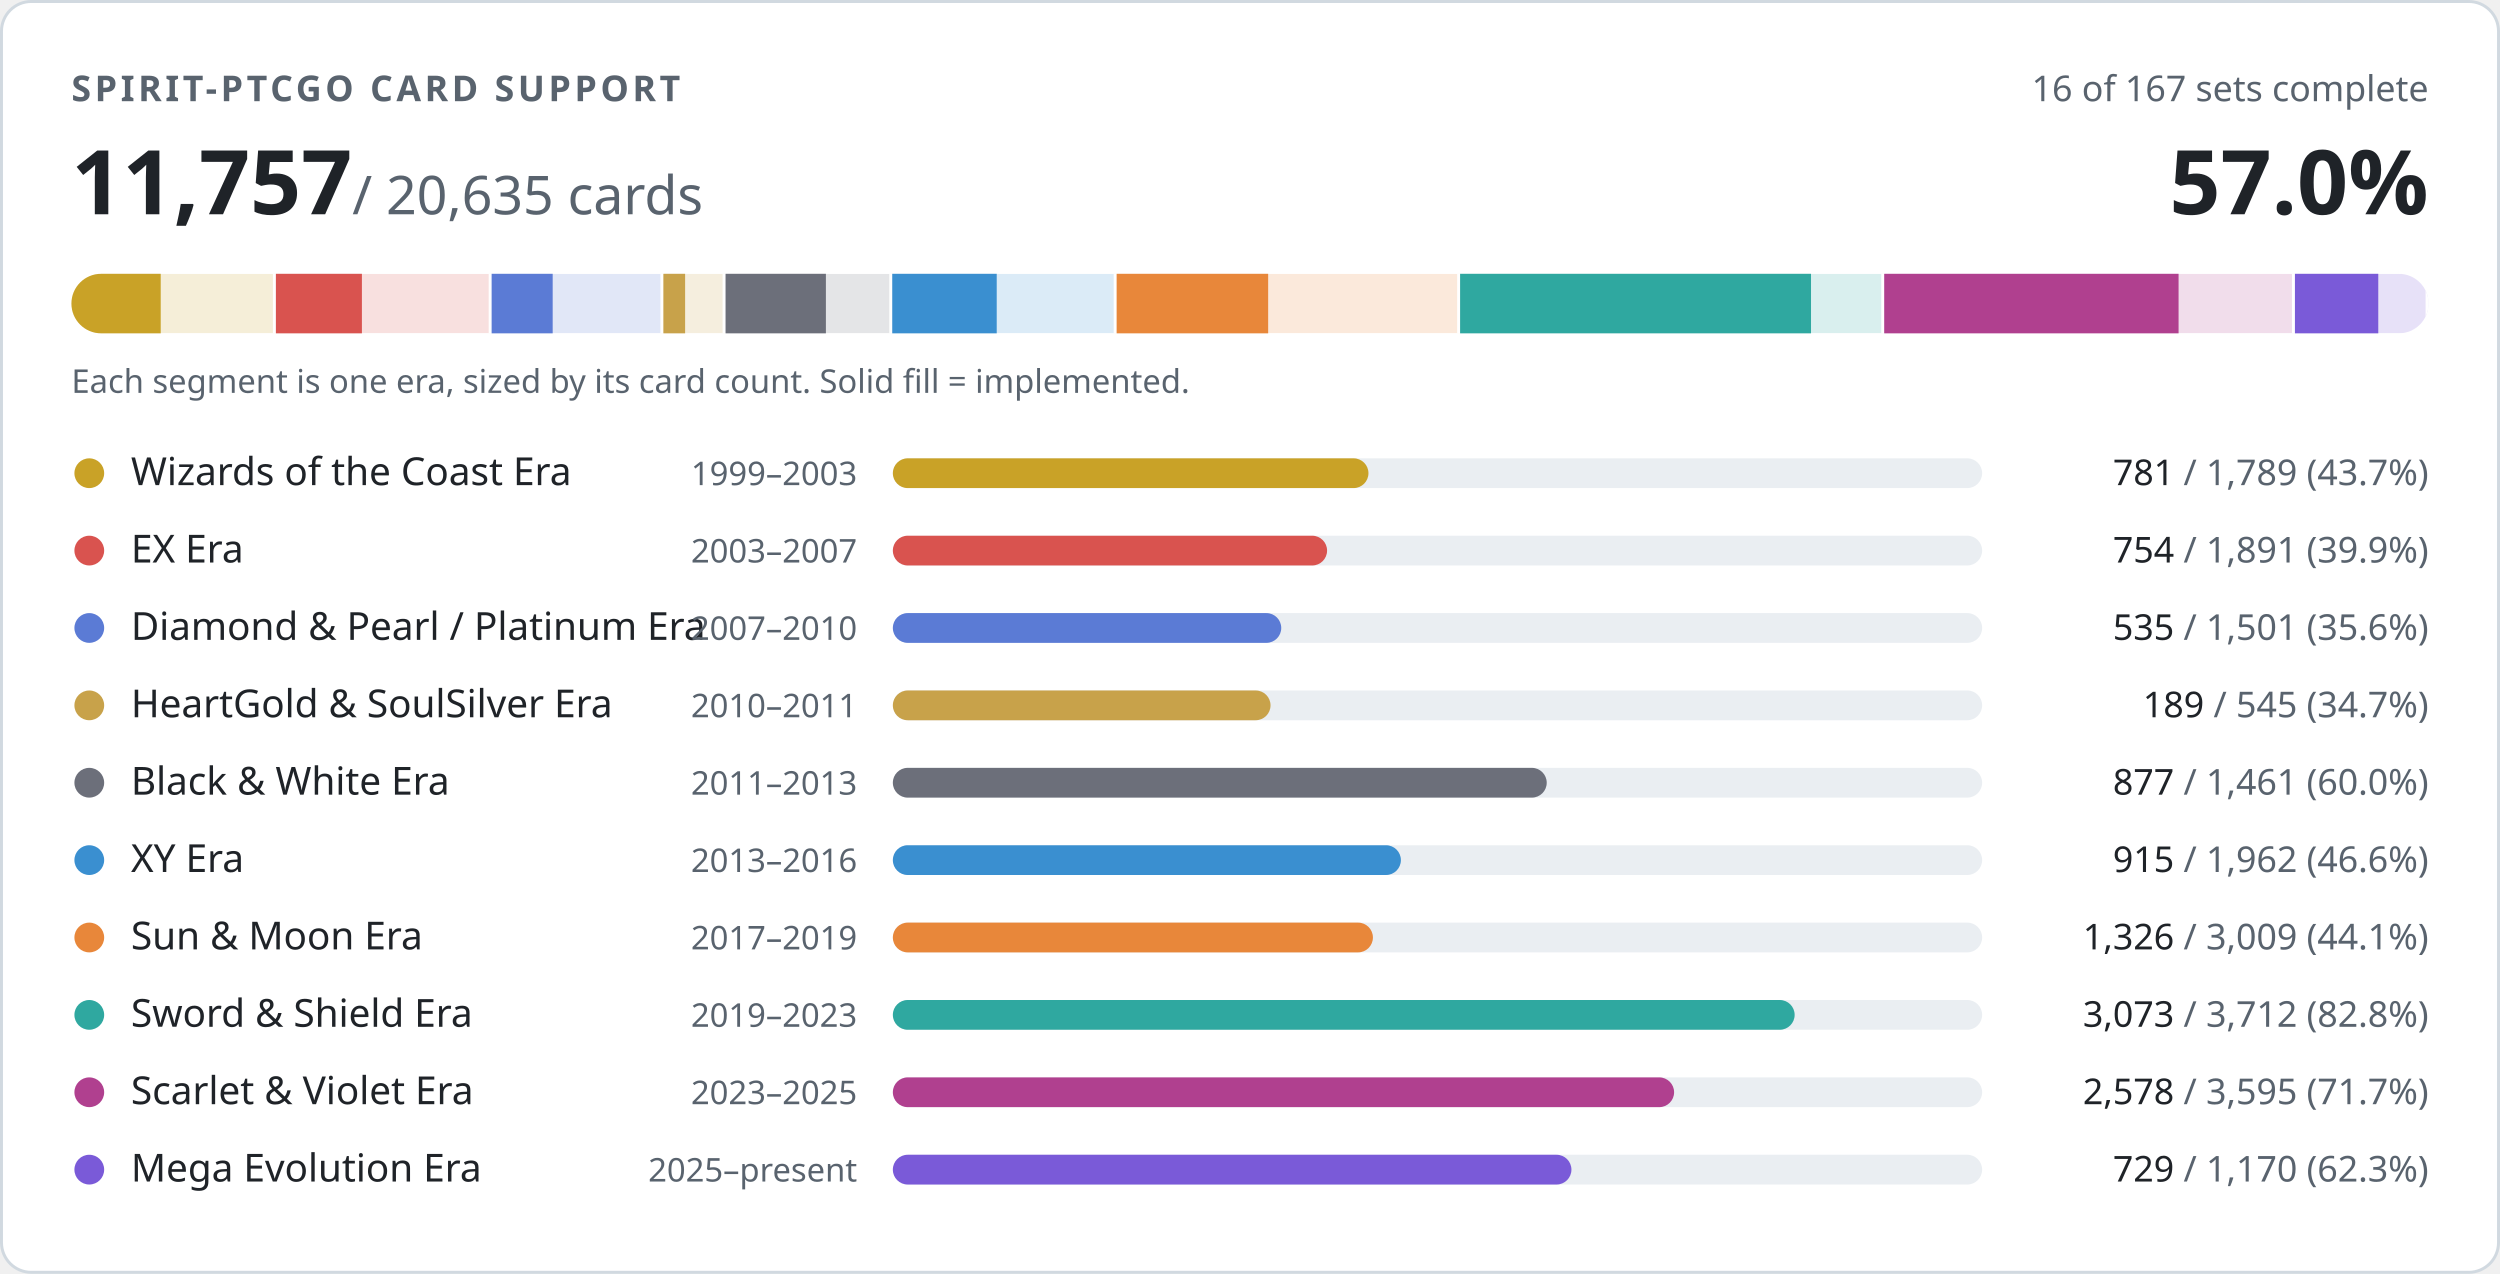
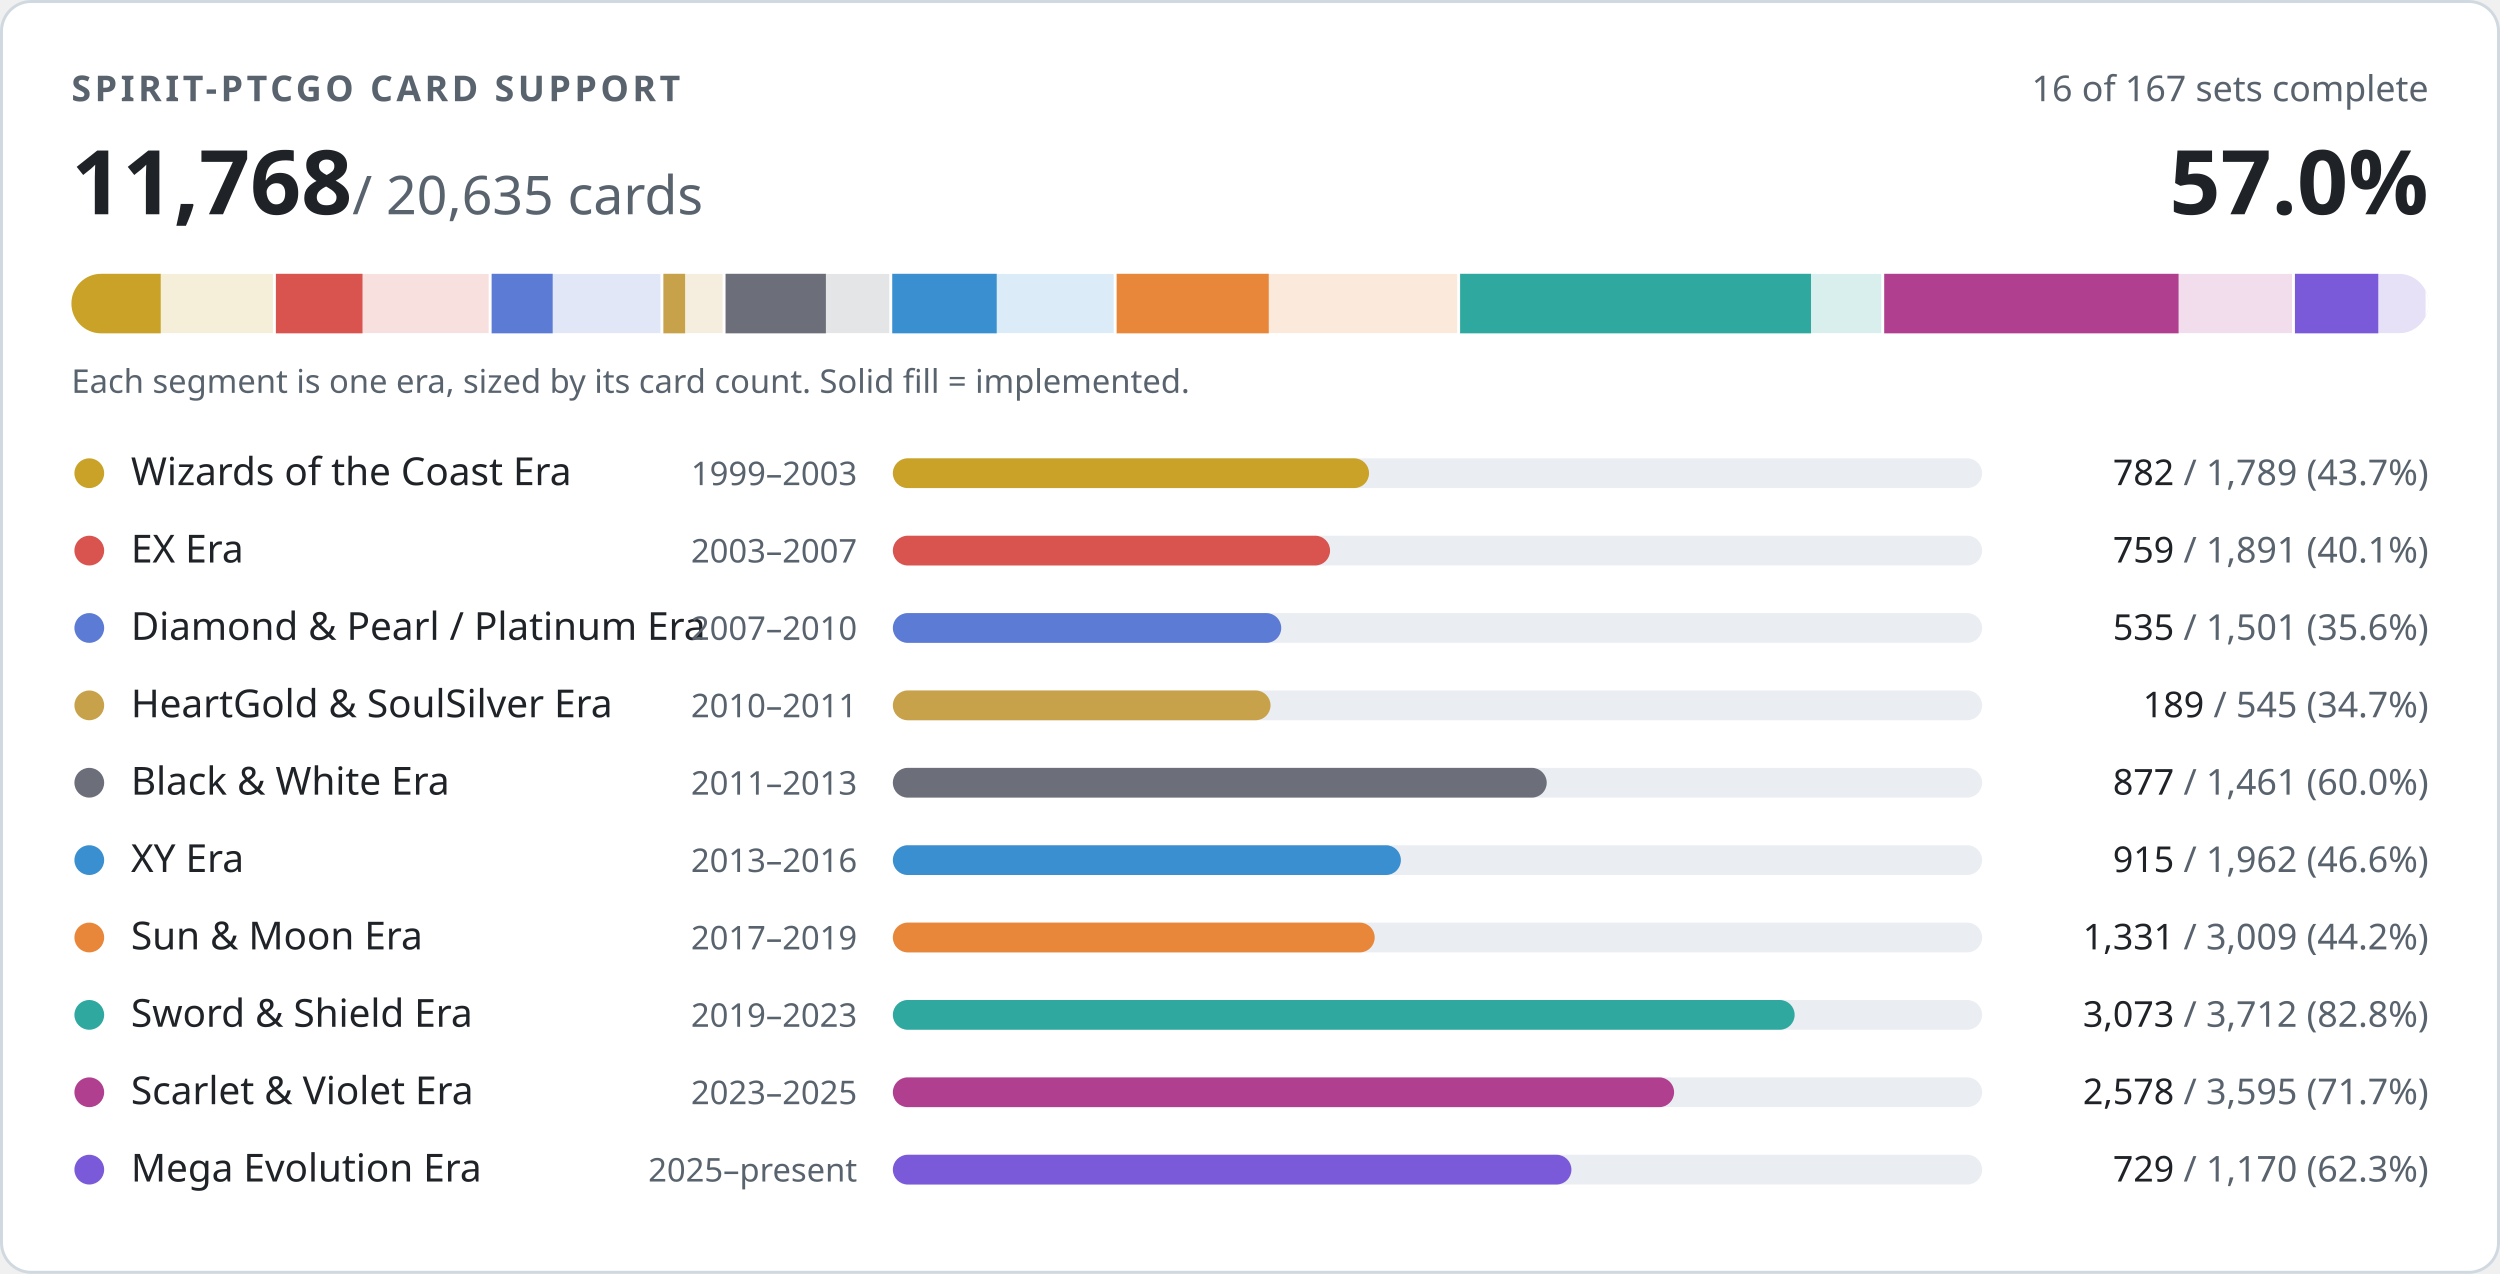
- <svg xmlns="http://www.w3.org/2000/svg" width="840" height="428" viewBox="0 0 840 428" role="img" aria-label="PTCGO Revival card support: 11757 of 20635 cards implemented">
+ <svg xmlns="http://www.w3.org/2000/svg" width="840" height="428" viewBox="0 0 840 428" role="img" aria-label="PTCGO Revival card support: 11768 of 20635 cards implemented">
  <style>
.t{fill:#1f2328}.m{fill:#59636e}.trk{fill:#eaeef2}.bd{stroke:#d1d9e0}.bg{fill:#ffffff}
@media (prefers-color-scheme:dark){.t{fill:#f0f6fc}.m{fill:#9198a1}.trk{fill:#262c36}.bd{stroke:#3d444d}.bg{fill:#0d1117}}
text{font-family:-apple-system,BlinkMacSystemFont,'Segoe UI','Noto Sans',Helvetica,Arial,sans-serif;font-variant-numeric:tabular-nums}
</style>
  <rect class="bg bd" x="0.5" y="0.5" width="839" height="427" rx="10" stroke-width="1" />
  <text class="m" x="24" y="34" font-size="12" font-weight="600" letter-spacing="1.2">SPIRIT-PTCGO CARD SUPPORT</text>
  <text class="m" x="816" y="34" font-size="12" text-anchor="end">16 of 167 sets complete</text>
-   <text class="t" x="24" y="72" font-size="30" font-weight="700">11,757<tspan class="m" font-size="18" font-weight="400"> / 20,635 cards</tspan>
+   <text class="t" x="24" y="72" font-size="30" font-weight="700">11,768<tspan class="m" font-size="18" font-weight="400"> / 20,635 cards</tspan>
  </text>
  <text class="t" x="816" y="72" font-size="30" font-weight="700" text-anchor="end">57.0%</text>
  <clipPath id="strip">
    <rect x="24" y="92" width="792" height="20" rx="10" />
  </clipPath>
  <g clip-path="url(#strip)">
    <rect x="24.0" y="92" width="68.7" height="20" fill="#c9a227" opacity="0.18" />
    <rect x="24.0" y="92" width="30.0" height="20" fill="#c9a227" />
    <rect x="91.7" y="92" width="2" height="20" class="bg" />
    <rect x="92.7" y="92" width="72.6" height="20" fill="#d9534f" opacity="0.18" />
-     <rect x="92.7" y="92" width="28.9" height="20" fill="#d9534f" />
+     <rect x="92.7" y="92" width="29.1" height="20" fill="#d9534f" />
    <rect x="164.2" y="92" width="2" height="20" class="bg" />
    <rect x="165.2" y="92" width="57.6" height="20" fill="#5b7bd5" opacity="0.18" />
    <rect x="165.2" y="92" width="20.5" height="20" fill="#5b7bd5" />
    <rect x="221.9" y="92" width="2" height="20" class="bg" />
    <rect x="222.9" y="92" width="20.9" height="20" fill="#c8a24a" opacity="0.18" />
    <rect x="222.9" y="92" width="7.3" height="20" fill="#c8a24a" />
    <rect x="242.8" y="92" width="2" height="20" class="bg" />
    <rect x="243.8" y="92" width="56.1" height="20" fill="#6c6f7a" opacity="0.18" />
    <rect x="243.8" y="92" width="33.7" height="20" fill="#6c6f7a" />
    <rect x="298.8" y="92" width="2" height="20" class="bg" />
    <rect x="299.8" y="92" width="75.3" height="20" fill="#3a8fd0" opacity="0.18" />
    <rect x="299.8" y="92" width="35.1" height="20" fill="#3a8fd0" />
    <rect x="374.2" y="92" width="2" height="20" class="bg" />
    <rect x="375.2" y="92" width="115.5" height="20" fill="#e8873a" opacity="0.18" />
-     <rect x="375.2" y="92" width="50.9" height="20" fill="#e8873a" />
+     <rect x="375.2" y="92" width="51.1" height="20" fill="#e8873a" />
    <rect x="489.6" y="92" width="2" height="20" class="bg" />
    <rect x="490.6" y="92" width="142.5" height="20" fill="#2fa8a0" opacity="0.18" />
    <rect x="490.6" y="92" width="117.9" height="20" fill="#2fa8a0" />
    <rect x="632.1" y="92" width="2" height="20" class="bg" />
    <rect x="633.1" y="92" width="138.0" height="20" fill="#b0408f" opacity="0.18" />
    <rect x="633.1" y="92" width="98.9" height="20" fill="#b0408f" />
    <rect x="770.1" y="92" width="2" height="20" class="bg" />
    <rect x="771.1" y="92" width="44.9" height="20" fill="#7a5ad8" opacity="0.18" />
    <rect x="771.1" y="92" width="28.0" height="20" fill="#7a5ad8" />
    <rect x="815.0" y="92" width="2" height="20" class="bg" />
  </g>
  <text class="m" x="24" y="132" font-size="11">Each segment is one era, sized by its card count. Solid fill = implemented.</text>
  <circle cx="30" cy="159" r="5" fill="#c9a227" />
  <text class="t" x="44" y="163" font-size="13">Wizards of the Coast Era</text>
  <text class="m" x="288" y="163" font-size="11" text-anchor="end">1999–2003</text>
  <rect class="trk" x="300" y="154" width="366" height="10" rx="5" />
-   <rect x="300" y="154" width="159.8" height="10" rx="5" fill="#c9a227" />
+   <rect x="300" y="154" width="160.0" height="10" rx="5" fill="#c9a227" />
  <text class="m" x="816" y="163" font-size="12" text-anchor="end">
-     <tspan class="t">781</tspan> / 1,789 (43.7%)</text>
+     <tspan class="t">782</tspan> / 1,789 (43.7%)</text>
  <circle cx="30" cy="185" r="5" fill="#d9534f" />
  <text class="t" x="44" y="189" font-size="13">EX Era</text>
  <text class="m" x="288" y="189" font-size="11" text-anchor="end">2003–2007</text>
  <rect class="trk" x="300" y="180" width="366" height="10" rx="5" />
-   <rect x="300" y="180" width="145.9" height="10" rx="5" fill="#d9534f" />
+   <rect x="300" y="180" width="146.9" height="10" rx="5" fill="#d9534f" />
  <text class="m" x="816" y="189" font-size="12" text-anchor="end">
-     <tspan class="t">754</tspan> / 1,891 (39.9%)</text>
+     <tspan class="t">759</tspan> / 1,891 (40.1%)</text>
  <circle cx="30" cy="211" r="5" fill="#5b7bd5" />
  <text class="t" x="44" y="215" font-size="13">Diamond &amp; Pearl / Platinum Era</text>
  <text class="m" x="288" y="215" font-size="11" text-anchor="end">2007–2010</text>
  <rect class="trk" x="300" y="206" width="366" height="10" rx="5" />
  <rect x="300" y="206" width="130.5" height="10" rx="5" fill="#5b7bd5" />
  <text class="m" x="816" y="215" font-size="12" text-anchor="end">
    <tspan class="t">535</tspan> / 1,501 (35.6%)</text>
  <circle cx="30" cy="237" r="5" fill="#c8a24a" />
  <text class="t" x="44" y="241" font-size="13">HeartGold &amp; SoulSilver Era</text>
  <text class="m" x="288" y="241" font-size="11" text-anchor="end">2010–2011</text>
  <rect class="trk" x="300" y="232" width="366" height="10" rx="5" />
  <rect x="300" y="232" width="126.9" height="10" rx="5" fill="#c8a24a" />
  <text class="m" x="816" y="241" font-size="12" text-anchor="end">
    <tspan class="t">189</tspan> / 545 (34.7%)</text>
  <circle cx="30" cy="263" r="5" fill="#6c6f7a" />
  <text class="t" x="44" y="267" font-size="13">Black &amp; White Era</text>
  <text class="m" x="288" y="267" font-size="11" text-anchor="end">2011–2013</text>
  <rect class="trk" x="300" y="258" width="366" height="10" rx="5" />
  <rect x="300" y="258" width="219.7" height="10" rx="5" fill="#6c6f7a" />
  <text class="m" x="816" y="267" font-size="12" text-anchor="end">
    <tspan class="t">877</tspan> / 1,461 (60.0%)</text>
  <circle cx="30" cy="289" r="5" fill="#3a8fd0" />
  <text class="t" x="44" y="293" font-size="13">XY Era</text>
  <text class="m" x="288" y="293" font-size="11" text-anchor="end">2013–2016</text>
  <rect class="trk" x="300" y="284" width="366" height="10" rx="5" />
  <rect x="300" y="284" width="170.7" height="10" rx="5" fill="#3a8fd0" />
  <text class="m" x="816" y="293" font-size="12" text-anchor="end">
    <tspan class="t">915</tspan> / 1,962 (46.6%)</text>
  <circle cx="30" cy="315" r="5" fill="#e8873a" />
  <text class="t" x="44" y="319" font-size="13">Sun &amp; Moon Era</text>
  <text class="m" x="288" y="319" font-size="11" text-anchor="end">2017–2019</text>
  <rect class="trk" x="300" y="310" width="366" height="10" rx="5" />
-   <rect x="300" y="310" width="161.3" height="10" rx="5" fill="#e8873a" />
+   <rect x="300" y="310" width="161.9" height="10" rx="5" fill="#e8873a" />
  <text class="m" x="816" y="319" font-size="12" text-anchor="end">
-     <tspan class="t">1,326</tspan> / 3,009 (44.1%)</text>
+     <tspan class="t">1,331</tspan> / 3,009 (44.2%)</text>
  <circle cx="30" cy="341" r="5" fill="#2fa8a0" />
  <text class="t" x="44" y="345" font-size="13">Sword &amp; Shield Era</text>
  <text class="m" x="288" y="345" font-size="11" text-anchor="end">2019–2023</text>
  <rect class="trk" x="300" y="336" width="366" height="10" rx="5" />
  <rect x="300" y="336" width="303.0" height="10" rx="5" fill="#2fa8a0" />
  <text class="m" x="816" y="345" font-size="12" text-anchor="end">
    <tspan class="t">3,073</tspan> / 3,712 (82.8%)</text>
  <circle cx="30" cy="367" r="5" fill="#b0408f" />
  <text class="t" x="44" y="371" font-size="13">Scarlet &amp; Violet Era</text>
  <text class="m" x="288" y="371" font-size="11" text-anchor="end">2023–2025</text>
  <rect class="trk" x="300" y="362" width="366" height="10" rx="5" />
  <rect x="300" y="362" width="262.5" height="10" rx="5" fill="#b0408f" />
  <text class="m" x="816" y="371" font-size="12" text-anchor="end">
    <tspan class="t">2,578</tspan> / 3,595 (71.7%)</text>
  <circle cx="30" cy="393" r="5" fill="#7a5ad8" />
  <text class="t" x="44" y="397" font-size="13">Mega Evolution Era</text>
  <text class="m" x="288" y="397" font-size="11" text-anchor="end">2025–present</text>
  <rect class="trk" x="300" y="388" width="366" height="10" rx="5" />
  <rect x="300" y="388" width="228.0" height="10" rx="5" fill="#7a5ad8" />
  <text class="m" x="816" y="397" font-size="12" text-anchor="end">
    <tspan class="t">729</tspan> / 1,170 (62.3%)</text>
</svg>
